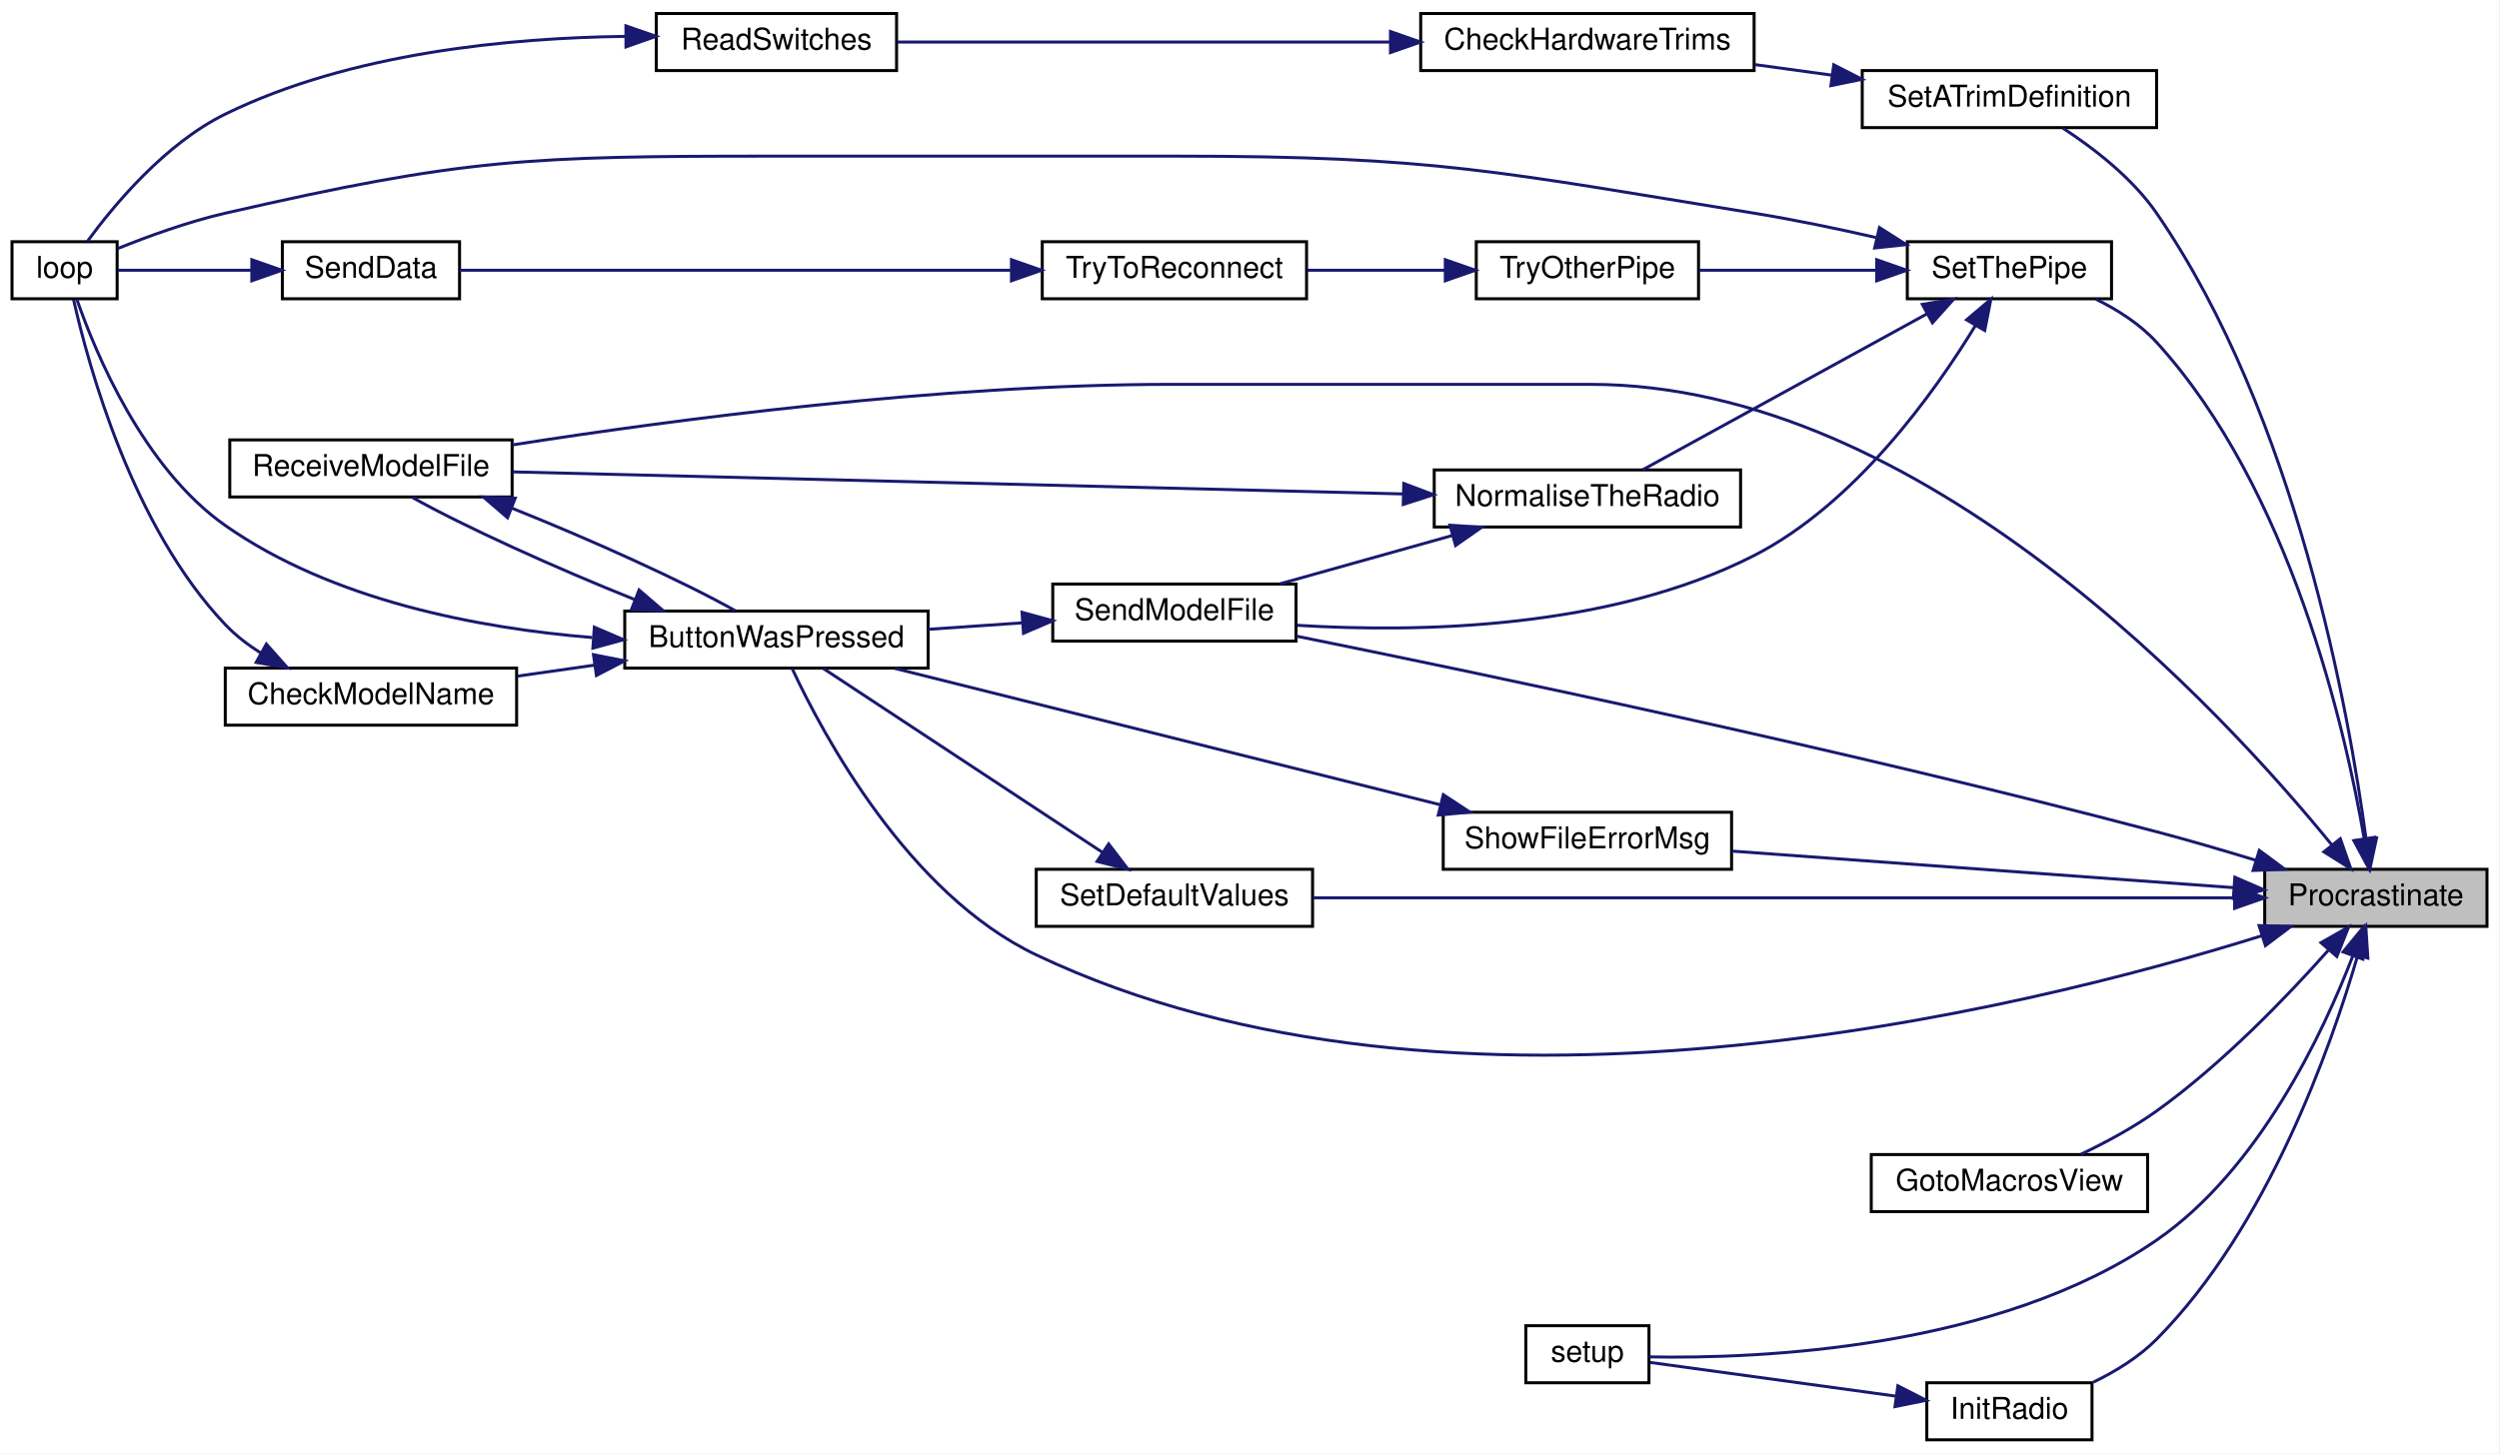
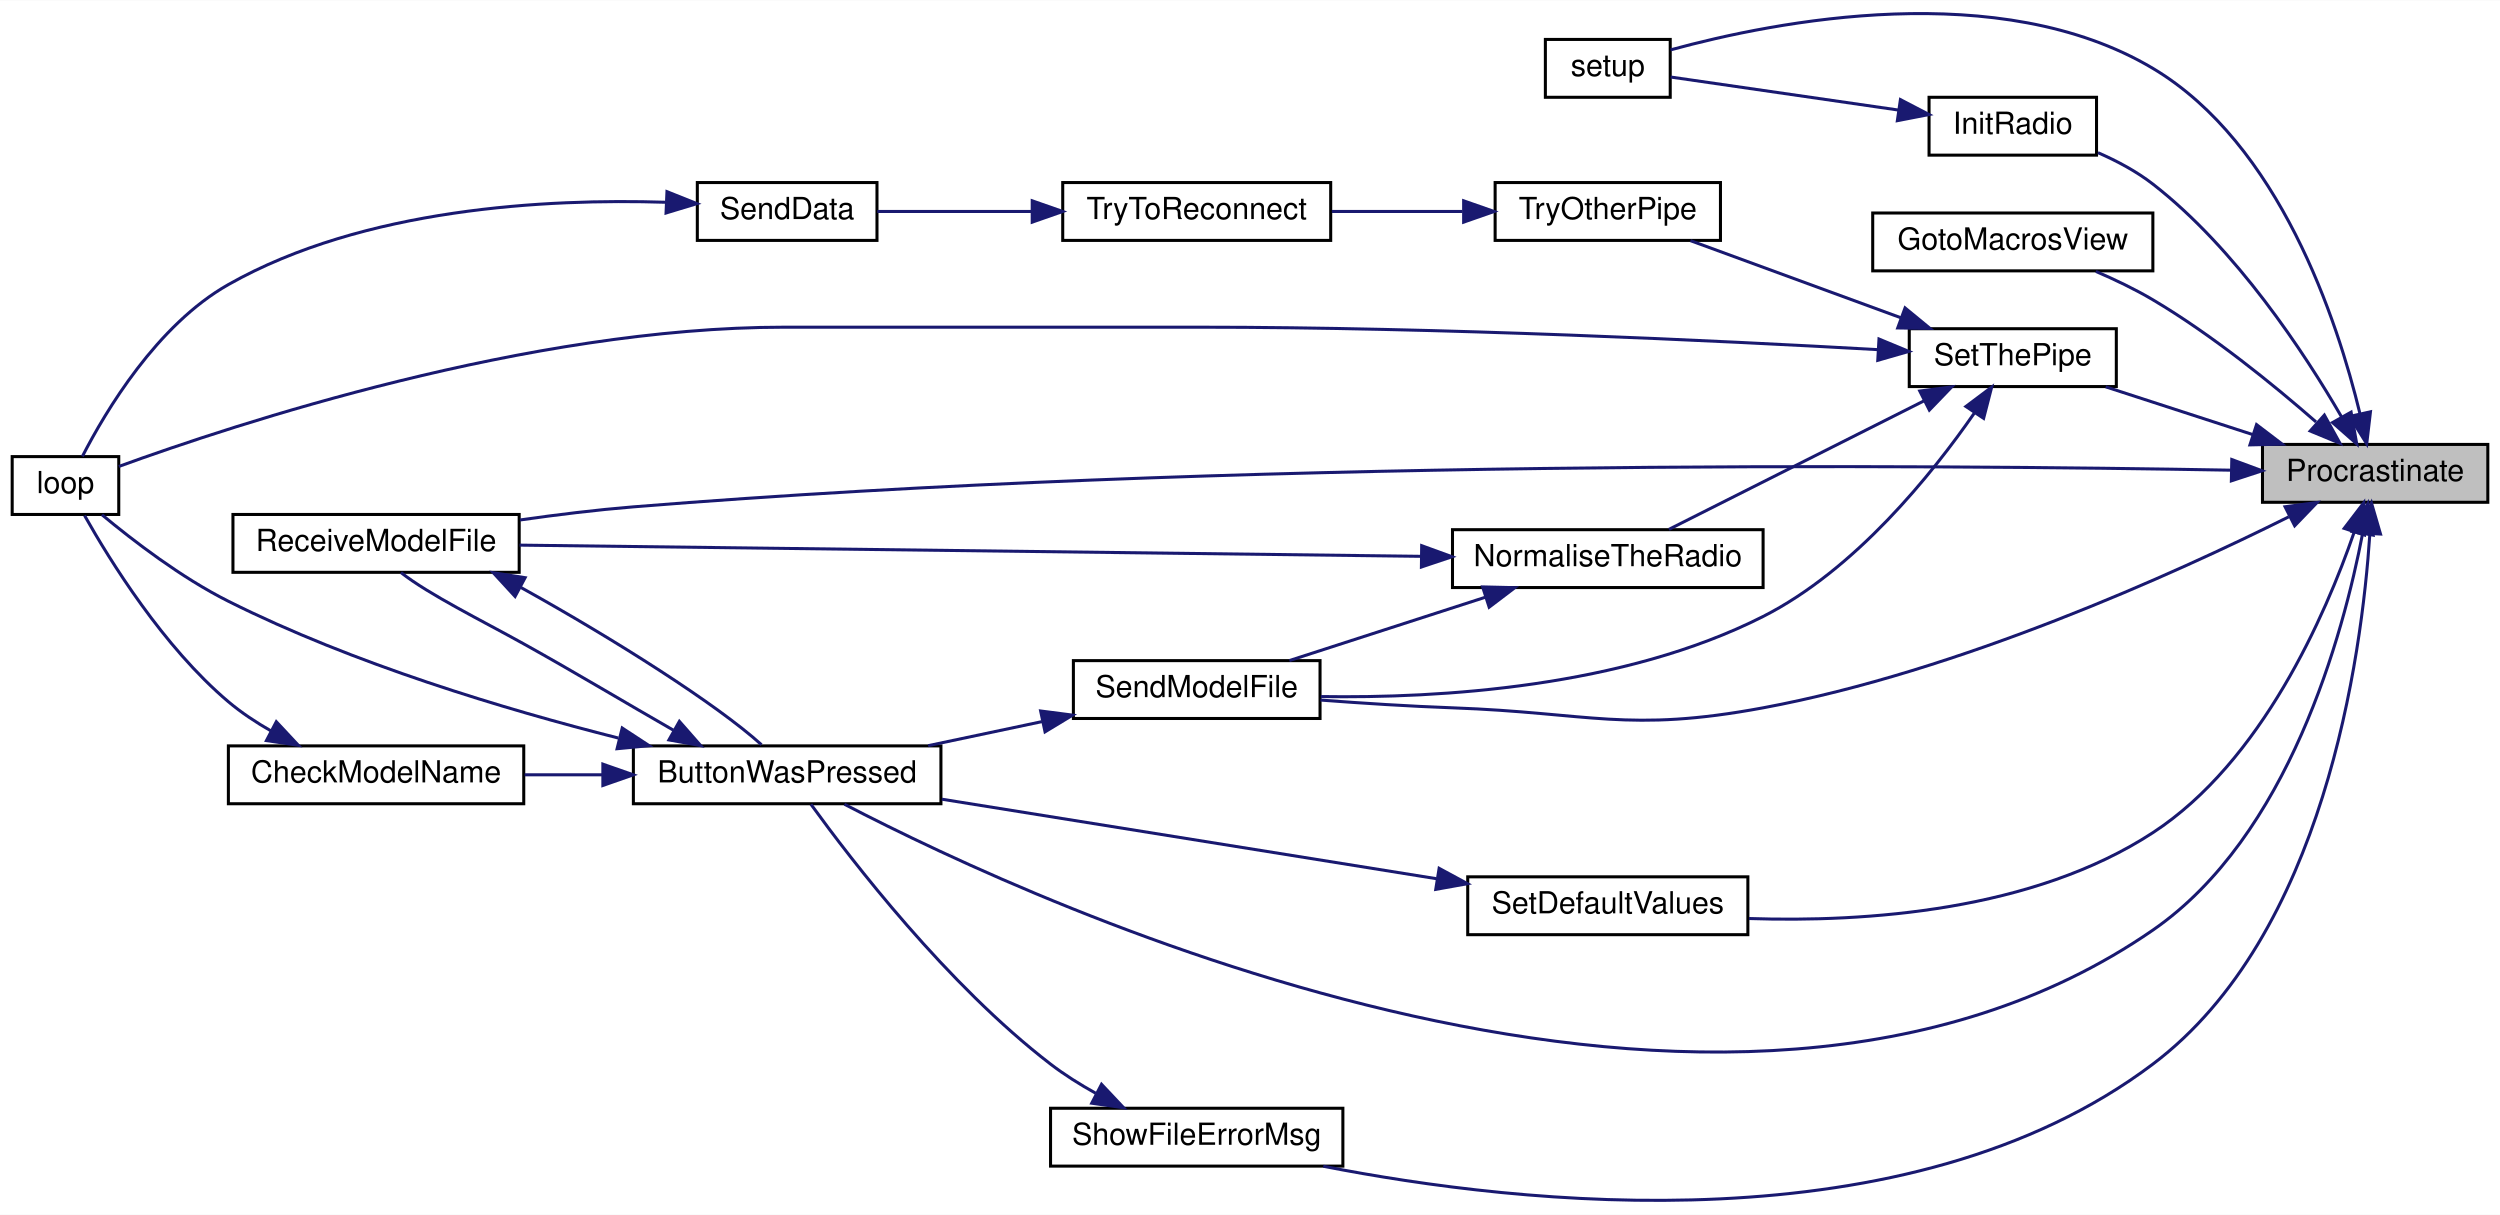
- <svg xmlns="http://www.w3.org/2000/svg" xmlns:xlink="http://www.w3.org/1999/xlink" width="832pt" height="484pt" viewBox="0.00 0.00 832.00 484.00">
-   <g id="graph0" class="graph" transform="scale(1 1) rotate(0) translate(4 480)">
-     <polygon fill="white" stroke="transparent" points="-4,4 -4,-480 828,-480 828,4 -4,4" />
+ <svg xmlns="http://www.w3.org/2000/svg" xmlns:xlink="http://www.w3.org/1999/xlink" width="821pt" height="399pt" viewBox="0.00 0.00 821.00 398.82">
+   <g id="graph0" class="graph" transform="scale(1 1) rotate(0) translate(4 394.82)">
+     <polygon fill="white" stroke="transparent" points="-4,4 -4,-394.82 817,-394.82 817,4 -4,4" />
    <g id="node1" class="node">
      <g id="a_node1">
        <a xlink:title=" ">
-           <polygon fill="#bfbfbf" stroke="black" points="750,-171.5 750,-190.5 824,-190.5 824,-171.5 750,-171.5" />
-           <text text-anchor="middle" x="787" y="-178.5" font-family="Helvetica,sans-Serif" font-size="10.00">Procrastinate</text>
+           <polygon fill="#bfbfbf" stroke="black" points="739,-229.96 739,-248.96 813,-248.96 813,-229.96 739,-229.96" />
+           <text text-anchor="middle" x="776" y="-236.96" font-family="Helvetica,sans-Serif" font-size="10.00">Procrastinate</text>
        </a>
      </g>
    </g>
    <g id="node2" class="node">
      <g id="a_node2">
        <a xlink:href="_transmitter_code_2src_2main_8cpp.html#a804fdbdd5eab4c596bbe8a23eecbe4d5" target="_top" xlink:title=" ">
-           <polygon fill="white" stroke="black" points="204,-257.5 204,-276.5 305,-276.5 305,-257.5 204,-257.5" />
-           <text text-anchor="middle" x="254.5" y="-264.5" font-family="Helvetica,sans-Serif" font-size="10.00">ButtonWasPressed</text>
+           <polygon fill="white" stroke="black" points="204,-130.96 204,-149.96 305,-149.96 305,-130.96 204,-130.96" />
+           <text text-anchor="middle" x="254.5" y="-137.96" font-family="Helvetica,sans-Serif" font-size="10.00">ButtonWasPressed</text>
        </a>
      </g>
    </g>
    <g id="edge1" class="edge">
-       <path fill="none" stroke="midnightblue" d="M749.15,-168.41C669.92,-143.6 479.3,-96.26 341,-162 298.32,-182.28 269.95,-235.45 259.73,-257.35" />
-       <polygon fill="midnightblue" stroke="midnightblue" points="748.11,-171.75 758.7,-171.45 750.24,-165.08 748.11,-171.75" />
+       <path fill="none" stroke="midnightblue" d="M771.89,-219.75C765.52,-186.59 747.63,-120.29 703,-89.46 563.07,7.2 337.89,-97.2 273.32,-130.79" />
+       <polygon fill="midnightblue" stroke="midnightblue" points="768.45,-220.38 773.63,-229.62 775.34,-219.16 768.45,-220.38" />
    </g>
    <g id="node5" class="node">
      <g id="a_node5">
        <a xlink:href="_transmitter_code_2src_2main_8cpp.html#ab7c9edf843c732d7fe296564f39bc0dc" target="_top" xlink:title="RECEIVE A MODEL FILE.">
-           <polygon fill="white" stroke="black" points="72.5,-314.5 72.5,-333.5 166.5,-333.5 166.5,-314.5 72.5,-314.5" />
-           <text text-anchor="middle" x="119.5" y="-321.5" font-family="Helvetica,sans-Serif" font-size="10.00">ReceiveModelFile</text>
+           <polygon fill="white" stroke="black" points="72.5,-206.96 72.5,-225.96 166.5,-225.96 166.5,-206.96 72.5,-206.96" />
+           <text text-anchor="middle" x="119.5" y="-213.96" font-family="Helvetica,sans-Serif" font-size="10.00">ReceiveModelFile</text>
        </a>
      </g>
    </g>
    <g id="edge10" class="edge">
-       <path fill="none" stroke="midnightblue" d="M772.25,-198.73C736.62,-242.47 636.34,-352 525.5,-352 525.5,-352 525.5,-352 386,-352 308.83,-352 219.73,-340.16 166.87,-331.87" />
-       <polygon fill="midnightblue" stroke="midnightblue" points="775.17,-200.68 778.67,-190.68 769.7,-196.31 775.17,-200.68" />
+       <path fill="none" stroke="midnightblue" d="M728.76,-240.5C631.46,-242.26 398.52,-244.25 204,-228.46 191.88,-227.48 178.85,-225.87 166.76,-224.15" />
+       <polygon fill="midnightblue" stroke="midnightblue" points="728.92,-244 738.85,-240.31 728.78,-237 728.92,-244" />
    </g>
    <g id="node6" class="node">
      <g id="a_node6">
        <a xlink:href="_transmitter_code_2src_2main_8cpp.html#abdecfd433e1830c6497040b03450bed7" target="_top" xlink:title=" ">
-           <polygon fill="white" stroke="black" points="619,-76.5 619,-95.5 711,-95.5 711,-76.5 619,-76.5" />
-           <text text-anchor="middle" x="665" y="-83.5" font-family="Helvetica,sans-Serif" font-size="10.00">GotoMacrosView</text>
+           <polygon fill="white" stroke="black" points="611,-305.96 611,-324.96 703,-324.96 703,-305.96 611,-305.96" />
+           <text text-anchor="middle" x="657" y="-312.96" font-family="Helvetica,sans-Serif" font-size="10.00">GotoMacrosView</text>
        </a>
      </g>
    </g>
    <g id="edge7" class="edge">
-       <path fill="none" stroke="midnightblue" d="M771.17,-163.53C757.45,-148.1 735.92,-125.69 714,-110 706.27,-104.47 697.08,-99.54 688.82,-95.6" />
-       <polygon fill="midnightblue" stroke="midnightblue" points="768.73,-166.06 777.94,-171.29 774.01,-161.46 768.73,-166.06" />
+       <path fill="none" stroke="midnightblue" d="M756.6,-256.33C742.63,-268.55 722.54,-284.89 703,-296.46 697.16,-299.92 690.58,-303.07 684.29,-305.77" />
+       <polygon fill="midnightblue" stroke="midnightblue" points="759.32,-258.6 764.45,-249.33 754.66,-253.37 759.32,-258.6" />
    </g>
    <g id="node7" class="node">
      <g id="a_node7">
        <a xlink:href="_radio_functions_8cpp.html#a799f38bc33abdb30eec1d7db3cf27d58" target="_top" xlink:title=" ">
-           <polygon fill="white" stroke="black" points="637.5,-0.5 637.5,-19.5 692.5,-19.5 692.5,-0.5 637.5,-0.5" />
-           <text text-anchor="middle" x="665" y="-7.5" font-family="Helvetica,sans-Serif" font-size="10.00">InitRadio</text>
+           <polygon fill="white" stroke="black" points="629.5,-343.96 629.5,-362.96 684.5,-362.96 684.5,-343.96 629.5,-343.96" />
+           <text text-anchor="middle" x="657" y="-350.96" font-family="Helvetica,sans-Serif" font-size="10.00">InitRadio</text>
        </a>
      </g>
    </g>
    <g id="edge8" class="edge">
-       <path fill="none" stroke="midnightblue" d="M780.91,-161.65C771.99,-131.06 750.89,-71.2 714,-34 708.1,-28.05 700.41,-23.31 692.92,-19.68" />
-       <polygon fill="midnightblue" stroke="midnightblue" points="777.6,-162.8 783.65,-171.5 784.34,-160.92 777.6,-162.8" />
+       <path fill="none" stroke="midnightblue" d="M764.94,-258.05C752.74,-279.09 730.36,-313.19 703,-334.46 697.64,-338.62 691.24,-342.04 684.97,-344.77" />
+       <polygon fill="midnightblue" stroke="midnightblue" points="768.1,-259.57 769.95,-249.14 762,-256.14 768.1,-259.57" />
    </g>
    <g id="node8" class="node">
      <g id="a_node8">
        <a xlink:href="_transmitter_code_2src_2main_8cpp.html#a17699f358cf9f7c3155a9c5daf8ff13c" target="_top" xlink:title=" ">
-           <polygon fill="white" stroke="black" points="504,-19.5 504,-38.5 545,-38.5 545,-19.5 504,-19.5" />
-           <text text-anchor="middle" x="524.5" y="-26.5" font-family="Helvetica,sans-Serif" font-size="10.00">setup</text>
-         </a>
-       </g>
-     </g>
-     <g id="edge29" class="edge">
-       <path fill="none" stroke="midnightblue" d="M779.35,-161.7C769.4,-135.83 748.06,-90.46 714,-67 661.21,-30.64 581.58,-27.44 545.06,-28.12" />
-       <polygon fill="midnightblue" stroke="midnightblue" points="776.1,-162.99 782.82,-171.17 782.67,-160.58 776.1,-162.99" />
+           <polygon fill="white" stroke="black" points="503.5,-362.96 503.5,-381.96 544.5,-381.96 544.5,-362.96 503.5,-362.96" />
+           <text text-anchor="middle" x="524" y="-369.96" font-family="Helvetica,sans-Serif" font-size="10.00">setup</text>
+         </a>
+       </g>
+     </g>
+     <g id="edge25" class="edge">
+       <path fill="none" stroke="midnightblue" d="M771.01,-259.06C763.62,-289.62 744.59,-347.68 703,-372.46 652.69,-402.43 579.33,-388.03 544.61,-378.53" />
+       <polygon fill="midnightblue" stroke="midnightblue" points="774.46,-259.68 773.23,-249.16 767.63,-258.15 774.46,-259.68" />
    </g>
    <g id="node9" class="node">
      <g id="a_node9">
        <a xlink:href="_transmitter_code_2src_2main_8cpp.html#a58c67a975068930341f0663e0a08c9d3" target="_top" xlink:title="SEND A MODEL FILE.">
-           <polygon fill="white" stroke="black" points="346.5,-266.5 346.5,-285.5 427.5,-285.5 427.5,-266.5 346.5,-266.5" />
-           <text text-anchor="middle" x="387" y="-273.5" font-family="Helvetica,sans-Serif" font-size="10.00">SendModelFile</text>
+           <polygon fill="white" stroke="black" points="348.5,-158.96 348.5,-177.96 429.5,-177.96 429.5,-158.96 348.5,-158.96" />
+           <text text-anchor="middle" x="389" y="-165.96" font-family="Helvetica,sans-Serif" font-size="10.00">SendModelFile</text>
        </a>
      </g>
    </g>
    <g id="edge11" class="edge">
-       <path fill="none" stroke="midnightblue" d="M746.87,-193.55C736.25,-196.79 724.73,-200.17 714,-203 611.53,-230.09 489.23,-255.7 427.63,-268.14" />
-       <polygon fill="midnightblue" stroke="midnightblue" points="748.2,-196.8 756.72,-190.5 746.13,-190.11 748.2,-196.8" />
+       <path fill="none" stroke="midnightblue" d="M747.64,-225.19C709.97,-206.42 639.47,-174.44 575,-162.46 530.43,-154.18 518.3,-160.82 473,-162.46 458.85,-162.97 443.37,-163.97 429.65,-165.01" />
+       <polygon fill="midnightblue" stroke="midnightblue" points="746.41,-228.49 756.92,-229.88 749.57,-222.24 746.41,-228.49" />
    </g>
    <g id="node10" class="node">
      <g id="a_node10">
-         <a xlink:href="_transmitter_code_2src_2main_8cpp.html#a67037f3d9963a3107353a1badb1af3a6" target="_top" xlink:title=" ">
-           <polygon fill="white" stroke="black" points="616,-437.5 616,-456.5 714,-456.5 714,-437.5 616,-437.5" />
-           <text text-anchor="middle" x="665" y="-444.5" font-family="Helvetica,sans-Serif" font-size="10.00">SetATrimDefinition</text>
+         <a xlink:href="_transmitter_code_2src_2main_8cpp.html#acbd0460ea44a7d07e4d77878411febb4" target="_top" xlink:title=" ">
+           <polygon fill="white" stroke="black" points="478,-87.96 478,-106.96 570,-106.96 570,-87.96 478,-87.96" />
+           <text text-anchor="middle" x="524" y="-94.96" font-family="Helvetica,sans-Serif" font-size="10.00">SetDefaultValues</text>
        </a>
      </g>
    </g>
    <g id="edge13" class="edge">
-       <path fill="none" stroke="midnightblue" d="M783.72,-200.74C778.11,-242.51 760.51,-341.52 714,-409 705.92,-420.73 693.14,-430.59 682.81,-437.32" />
-       <polygon fill="midnightblue" stroke="midnightblue" points="787.23,-200.91 785,-190.55 780.28,-200.04 787.23,-200.91" />
-     </g>
-     <g id="node13" class="node">
-       <g id="a_node13">
-         <a xlink:href="_transmitter_code_2src_2main_8cpp.html#acbd0460ea44a7d07e4d77878411febb4" target="_top" xlink:title=" ">
-           <polygon fill="white" stroke="black" points="341,-171.5 341,-190.5 433,-190.5 433,-171.5 341,-171.5" />
-           <text text-anchor="middle" x="387" y="-178.5" font-family="Helvetica,sans-Serif" font-size="10.00">SetDefaultValues</text>
-         </a>
-       </g>
-     </g>
-     <g id="edge17" class="edge">
-       <path fill="none" stroke="midnightblue" d="M739.64,-181C662.69,-181 509.51,-181 433.27,-181" />
-       <polygon fill="midnightblue" stroke="midnightblue" points="739.98,-184.5 749.98,-181 739.98,-177.5 739.98,-184.5" />
-     </g>
-     <g id="node14" class="node">
-       <g id="a_node14">
+       <path fill="none" stroke="midnightblue" d="M769.05,-219.97C759.7,-192.97 738.85,-144.87 703,-121.46 663.58,-95.72 608.73,-91.99 570.37,-93.27" />
+       <polygon fill="midnightblue" stroke="midnightblue" points="765.83,-221.39 772.26,-229.81 772.48,-219.21 765.83,-221.39" />
+     </g>
+     <g id="node11" class="node">
+       <g id="a_node11">
        <a xlink:href="_radio_functions_8cpp.html#a70dc6f8d2e5ccef6b8e4a2b9b0afb2ce" target="_top" xlink:title=" ">
-           <polygon fill="white" stroke="black" points="631,-380.5 631,-399.5 699,-399.5 699,-380.5 631,-380.5" />
-           <text text-anchor="middle" x="665" y="-387.5" font-family="Helvetica,sans-Serif" font-size="10.00">SetThePipe</text>
-         </a>
-       </g>
-     </g>
-     <g id="edge19" class="edge">
-       <path fill="none" stroke="midnightblue" d="M783.12,-200.67C776.81,-237.38 758.61,-317.06 714,-366 708.48,-372.06 701.08,-376.79 693.75,-380.39" />
-       <polygon fill="midnightblue" stroke="midnightblue" points="786.59,-201.16 784.71,-190.73 779.67,-200.05 786.59,-201.16" />
-     </g>
-     <g id="node19" class="node">
-       <g id="a_node19">
+           <polygon fill="white" stroke="black" points="623,-267.96 623,-286.96 691,-286.96 691,-267.96 623,-267.96" />
+           <text text-anchor="middle" x="657" y="-274.96" font-family="Helvetica,sans-Serif" font-size="10.00">SetThePipe</text>
+         </a>
+       </g>
+     </g>
+     <g id="edge15" class="edge">
+       <path fill="none" stroke="midnightblue" d="M735.96,-252.14C720.15,-257.27 702.2,-263.1 687.51,-267.87" />
+       <polygon fill="midnightblue" stroke="midnightblue" points="737.05,-255.47 745.48,-249.05 734.88,-248.81 737.05,-255.47" />
+     </g>
+     <g id="node16" class="node">
+       <g id="a_node16">
        <a xlink:href="_transmitter_code_2src_2main_8cpp.html#a1e7673fa1ef97d68711edd0da2abed9b" target="_top" xlink:title=" ">
-           <polygon fill="white" stroke="black" points="476.5,-190.5 476.5,-209.5 572.5,-209.5 572.5,-190.5 476.5,-190.5" />
-           <text text-anchor="middle" x="524.5" y="-197.5" font-family="Helvetica,sans-Serif" font-size="10.00">ShowFileErrorMsg</text>
-         </a>
-       </g>
-     </g>
-     <g id="edge30" class="edge">
-       <path fill="none" stroke="midnightblue" d="M739.57,-184.39C692.56,-187.82 620.23,-193.09 572.88,-196.54" />
-       <polygon fill="midnightblue" stroke="midnightblue" points="740.06,-187.86 749.78,-183.64 739.55,-180.88 740.06,-187.86" />
+           <polygon fill="white" stroke="black" points="341,-11.96 341,-30.96 437,-30.96 437,-11.96 341,-11.96" />
+           <text text-anchor="middle" x="389" y="-18.96" font-family="Helvetica,sans-Serif" font-size="10.00">ShowFileErrorMsg</text>
+         </a>
+       </g>
+     </g>
+     <g id="edge26" class="edge">
+       <path fill="none" stroke="midnightblue" d="M774.26,-219.53C771.57,-179.14 759.26,-87.87 703,-45.46 622.6,15.15 495.23,0.78 430.56,-11.92" />
+       <polygon fill="midnightblue" stroke="midnightblue" points="770.77,-219.9 774.8,-229.7 777.76,-219.53 770.77,-219.9" />
    </g>
    <g id="node3" class="node">
      <g id="a_node3">
        <a xlink:href="_transmitter_code_2src_2main_8cpp.html#a984cb52354a84c45e9e41f396a1c5e92" target="_top" xlink:title=" ">
-           <polygon fill="white" stroke="black" points="71,-238.5 71,-257.5 168,-257.5 168,-238.5 71,-238.5" />
-           <text text-anchor="middle" x="119.5" y="-245.5" font-family="Helvetica,sans-Serif" font-size="10.00">CheckModelName</text>
+           <polygon fill="white" stroke="black" points="71,-130.96 71,-149.96 168,-149.96 168,-130.96 71,-130.96" />
+           <text text-anchor="middle" x="119.5" y="-137.96" font-family="Helvetica,sans-Serif" font-size="10.00">CheckModelName</text>
        </a>
      </g>
    </g>
    <g id="edge2" class="edge">
-       <path fill="none" stroke="midnightblue" d="M193.99,-258.5C185.39,-257.27 176.63,-256.02 168.3,-254.83" />
-       <polygon fill="midnightblue" stroke="midnightblue" points="193.58,-261.98 203.98,-259.93 194.57,-255.05 193.58,-261.98" />
+       <path fill="none" stroke="midnightblue" d="M193.71,-140.46C185.2,-140.46 176.54,-140.46 168.3,-140.46" />
+       <polygon fill="midnightblue" stroke="midnightblue" points="193.98,-143.96 203.98,-140.46 193.98,-136.96 193.98,-143.96" />
    </g>
    <g id="node4" class="node">
      <g id="a_node4">
        <a xlink:href="_transmitter_code_2src_2main_8cpp.html#ad3cb30894c94eb016e98bdcaa899ac86" target="_top" xlink:title=" ">
-           <polygon fill="white" stroke="black" points="0,-380.5 0,-399.5 35,-399.5 35,-380.5 0,-380.5" />
-           <text text-anchor="middle" x="17.5" y="-387.5" font-family="Helvetica,sans-Serif" font-size="10.00">loop</text>
+           <polygon fill="white" stroke="black" points="0,-225.96 0,-244.96 35,-244.96 35,-225.96 0,-225.96" />
+           <text text-anchor="middle" x="17.5" y="-232.96" font-family="Helvetica,sans-Serif" font-size="10.00">loop</text>
        </a>
      </g>
    </g>
    <g id="edge4" class="edge">
-       <path fill="none" stroke="midnightblue" d="M193.17,-267.68C155.11,-270.81 106.61,-280.04 71,-305 43.73,-324.12 27.83,-362.37 21.59,-380.3" />
-       <polygon fill="midnightblue" stroke="midnightblue" points="193.87,-271.14 203.61,-266.95 193.39,-264.15 193.87,-271.14" />
+       <path fill="none" stroke="midnightblue" d="M199.04,-152.54C161.8,-161.97 111.96,-176.93 71,-197.46 55.51,-205.22 39.66,-217.4 29.48,-225.87" />
+       <polygon fill="midnightblue" stroke="midnightblue" points="200.33,-155.83 209.19,-150.03 198.65,-149.03 200.33,-155.83" />
    </g>
    <g id="edge5" class="edge">
-       <path fill="none" stroke="midnightblue" d="M207.39,-280.3C181.17,-290.77 150.27,-304.77 133.29,-314.34" />
-       <polygon fill="midnightblue" stroke="midnightblue" points="208.77,-283.52 216.81,-276.62 206.22,-277 208.77,-283.52" />
+       <path fill="none" stroke="midnightblue" d="M217.11,-155.13C202.07,-163.74 184.35,-174.38 168,-183.46 153.95,-191.27 137.05,-199.55 127.67,-206.88" />
+       <polygon fill="midnightblue" stroke="midnightblue" points="219.11,-158.02 226.1,-150.06 215.67,-151.92 219.11,-158.02" />
    </g>
    <g id="edge3" class="edge">
-       <path fill="none" stroke="midnightblue" d="M82.74,-262.58C78.46,-265.3 74.4,-268.42 71,-272 40.08,-304.48 25.43,-358.23 20.5,-380.19" />
-       <polygon fill="midnightblue" stroke="midnightblue" points="84.68,-265.51 91.72,-257.59 81.28,-259.39 84.68,-265.51" />
+       <path fill="none" stroke="midnightblue" d="M85.05,-154.84C80.1,-157.67 75.24,-160.88 71,-164.46 49.68,-182.46 32.14,-210.75 23.78,-225.6" />
+       <polygon fill="midnightblue" stroke="midnightblue" points="86.74,-157.9 93.97,-150.16 83.49,-151.7 86.74,-157.9" />
    </g>
    <g id="edge6" class="edge">
-       <path fill="none" stroke="midnightblue" d="M166.37,-310.79C192.66,-300.31 223.72,-286.24 240.75,-276.64" />
-       <polygon fill="midnightblue" stroke="midnightblue" points="164.98,-307.58 156.94,-314.48 167.53,-314.1 164.98,-307.58" />
+       <path fill="none" stroke="midnightblue" d="M167.09,-201.97C167.39,-201.8 167.7,-201.63 168,-201.46 197.46,-185.09 231.37,-163.67 246.07,-150.34" />
+       <polygon fill="midnightblue" stroke="midnightblue" points="165.15,-199.03 157.98,-206.83 168.45,-205.2 165.15,-199.03" />
    </g>
    <g id="edge9" class="edge">
-       <path fill="none" stroke="midnightblue" d="M627.32,-15.03C601.07,-18.63 566.73,-23.34 545.4,-26.27" />
-       <polygon fill="midnightblue" stroke="midnightblue" points="627.86,-18.49 637.3,-13.66 626.91,-11.56 627.86,-18.49" />
+       <path fill="none" stroke="midnightblue" d="M619.56,-358.75C595.31,-362.26 564.4,-366.75 544.65,-369.61" />
+       <polygon fill="midnightblue" stroke="midnightblue" points="620.1,-362.2 629.49,-357.3 619.09,-355.28 620.1,-362.2" />
    </g>
    <g id="edge12" class="edge">
-       <path fill="none" stroke="midnightblue" d="M336.44,-272.58C326.15,-271.87 315.32,-271.13 305.04,-270.42" />
-       <polygon fill="midnightblue" stroke="midnightblue" points="336.27,-276.08 346.49,-273.28 336.76,-269.1 336.27,-276.08" />
-     </g>
-     <g id="node11" class="node">
-       <g id="a_node11">
-         <a xlink:href="_transmitter_code_2src_2main_8cpp.html#add643409678258cabdb0aa1ae76d802a" target="_top" xlink:title=" ">
-           <polygon fill="white" stroke="black" points="469,-456.5 469,-475.5 580,-475.5 580,-456.5 469,-456.5" />
-           <text text-anchor="middle" x="524.5" y="-463.5" font-family="Helvetica,sans-Serif" font-size="10.00">CheckHardwareTrims</text>
-         </a>
-       </g>
+       <path fill="none" stroke="midnightblue" d="M338.17,-157.93C325.91,-155.34 312.84,-152.58 300.8,-150.03" />
+       <polygon fill="midnightblue" stroke="midnightblue" points="337.74,-161.42 348.25,-160.06 339.19,-154.57 337.74,-161.42" />
    </g>
    <g id="edge14" class="edge">
-       <path fill="none" stroke="midnightblue" d="M606.02,-454.95C597.44,-456.13 588.62,-457.34 580.11,-458.51" />
-       <polygon fill="midnightblue" stroke="midnightblue" points="606.52,-458.42 615.95,-453.59 605.57,-451.48 606.52,-458.42" />
+       <path fill="none" stroke="midnightblue" d="M467.75,-106.34C419.96,-114.02 351.45,-125.04 305.31,-132.45" />
+       <polygon fill="midnightblue" stroke="midnightblue" points="468.61,-109.75 477.92,-104.71 467.5,-102.84 468.61,-109.75" />
+     </g>
+     <g id="edge16" class="edge">
+       <path fill="none" stroke="midnightblue" d="M612.85,-280.08C560.25,-283.04 468.63,-287.46 390,-287.46 390,-287.46 390,-287.46 253.5,-287.46 169.72,-287.46 73.02,-255.56 35.03,-241.73" />
+       <polygon fill="midnightblue" stroke="midnightblue" points="613.06,-283.57 622.84,-279.51 612.66,-276.58 613.06,-283.57" />
+     </g>
+     <g id="edge20" class="edge">
+       <path fill="none" stroke="midnightblue" d="M644.35,-259.23C630.46,-239.19 605.29,-207.82 575,-192.46 529.07,-169.17 468.83,-165.55 429.77,-166.16" />
+       <polygon fill="midnightblue" stroke="midnightblue" points="641.6,-261.42 650.07,-267.78 647.42,-257.52 641.6,-261.42" />
    </g>
    <g id="node12" class="node">
      <g id="a_node12">
-         <a xlink:href="_transmitter_code_2src_2main_8cpp.html#aa144942814b12daf2b2a454c08d29cab" target="_top" xlink:title=" ">
-           <polygon fill="white" stroke="black" points="214.5,-456.5 214.5,-475.5 294.5,-475.5 294.5,-456.5 214.5,-456.5" />
-           <text text-anchor="middle" x="254.5" y="-463.5" font-family="Helvetica,sans-Serif" font-size="10.00">ReadSwitches</text>
-         </a>
-       </g>
-     </g>
-     <g id="edge15" class="edge">
-       <path fill="none" stroke="midnightblue" d="M458.65,-466C407.49,-466 337.8,-466 294.78,-466" />
-       <polygon fill="midnightblue" stroke="midnightblue" points="458.94,-469.5 468.94,-466 458.94,-462.5 458.94,-469.5" />
-     </g>
-     <g id="edge16" class="edge">
-       <path fill="none" stroke="midnightblue" d="M204.05,-467.88C165.88,-467.41 112.71,-462.44 71,-442 50.96,-432.18 33.91,-411.68 25.04,-399.56" />
-       <polygon fill="midnightblue" stroke="midnightblue" points="204.39,-471.38 214.4,-467.91 204.41,-464.38 204.39,-471.38" />
+         <a xlink:href="_transmitter_code_2src_2main_8cpp.html#a0708fa5166a126be25283b6cfaff6227" target="_top" xlink:title=" ">
+           <polygon fill="white" stroke="black" points="473,-201.96 473,-220.96 575,-220.96 575,-201.96 473,-201.96" />
+           <text text-anchor="middle" x="524" y="-208.96" font-family="Helvetica,sans-Serif" font-size="10.00">NormaliseTheRadio</text>
+         </a>
+       </g>
+     </g>
+     <g id="edge17" class="edge">
+       <path fill="none" stroke="midnightblue" d="M627.86,-263.28C602.56,-250.54 566.1,-232.17 544.07,-221.07" />
+       <polygon fill="midnightblue" stroke="midnightblue" points="626.45,-266.49 636.95,-267.86 629.6,-260.24 626.45,-266.49" />
+     </g>
+     <g id="node13" class="node">
+       <g id="a_node13">
+         <a xlink:href="_radio_functions_8cpp.html#ad0e30213b21808d00110752679788a8c" target="_top" xlink:title=" ">
+           <polygon fill="white" stroke="black" points="487,-315.96 487,-334.96 561,-334.96 561,-315.96 487,-315.96" />
+           <text text-anchor="middle" x="524" y="-322.96" font-family="Helvetica,sans-Serif" font-size="10.00">TryOtherPipe</text>
+         </a>
+       </g>
+     </g>
+     <g id="edge21" class="edge">
+       <path fill="none" stroke="midnightblue" d="M620.21,-290.57C598.38,-298.57 570.95,-308.62 551.15,-315.88" />
+       <polygon fill="midnightblue" stroke="midnightblue" points="621.62,-293.79 629.81,-287.06 619.21,-287.21 621.62,-293.79" />
    </g>
    <g id="edge18" class="edge">
-       <path fill="none" stroke="midnightblue" d="M363.14,-196.07C336.3,-213.75 292.61,-242.55 270.03,-257.43" />
-       <polygon fill="midnightblue" stroke="midnightblue" points="365.11,-198.96 371.54,-190.53 361.26,-193.11 365.11,-198.96" />
-     </g>
-     <g id="edge20" class="edge">
-       <path fill="none" stroke="midnightblue" d="M620.58,-400.9C607.59,-403.87 593.28,-406.85 580,-409 495.35,-422.71 473.75,-428 388,-428 388,-428 388,-428 253.5,-428 171.95,-428 150.49,-427.23 71,-409 58.72,-406.18 45.37,-401.33 35.21,-397.23" />
-       <polygon fill="midnightblue" stroke="midnightblue" points="621.73,-404.22 630.67,-398.54 620.13,-397.41 621.73,-404.22" />
-     </g>
-     <g id="edge24" class="edge">
-       <path fill="none" stroke="midnightblue" d="M653.6,-371.44C639.92,-349.03 613.64,-312.2 580,-295 531.99,-270.45 468.42,-269.26 427.86,-271.76" />
-       <polygon fill="midnightblue" stroke="midnightblue" points="650.74,-373.49 658.82,-380.33 656.78,-369.94 650.74,-373.49" />
+       <path fill="none" stroke="midnightblue" d="M462.8,-212.21C381.84,-213.21 239.63,-214.98 166.62,-215.89" />
+       <polygon fill="midnightblue" stroke="midnightblue" points="462.88,-215.71 472.84,-212.08 462.79,-208.71 462.88,-215.71" />
+     </g>
+     <g id="edge19" class="edge">
+       <path fill="none" stroke="midnightblue" d="M483.76,-198.77C463.17,-192.12 438.36,-184.09 419.43,-177.98" />
+       <polygon fill="midnightblue" stroke="midnightblue" points="482.89,-202.17 493.48,-201.92 485.04,-195.51 482.89,-202.17" />
+     </g>
+     <g id="node14" class="node">
+       <g id="a_node14">
+         <a xlink:href="_radio_functions_8cpp.html#ad0236abcfc887ad708d9504c4ab2a7c3" target="_top" xlink:title=" ">
+           <polygon fill="white" stroke="black" points="345,-315.96 345,-334.96 433,-334.96 433,-315.96 345,-315.96" />
+           <text text-anchor="middle" x="389" y="-322.96" font-family="Helvetica,sans-Serif" font-size="10.00">TryToReconnect</text>
+         </a>
+       </g>
+     </g>
+     <g id="edge22" class="edge">
+       <path fill="none" stroke="midnightblue" d="M476.29,-325.46C462.34,-325.46 447.11,-325.46 433.39,-325.46" />
+       <polygon fill="midnightblue" stroke="midnightblue" points="476.66,-328.96 486.66,-325.46 476.66,-321.96 476.66,-328.96" />
    </g>
    <g id="node15" class="node">
      <g id="a_node15">
-         <a xlink:href="_transmitter_code_2src_2main_8cpp.html#a0708fa5166a126be25283b6cfaff6227" target="_top" xlink:title=" ">
-           <polygon fill="white" stroke="black" points="473.5,-304.5 473.5,-323.5 575.5,-323.5 575.5,-304.5 473.5,-304.5" />
-           <text text-anchor="middle" x="524.5" y="-311.5" font-family="Helvetica,sans-Serif" font-size="10.00">NormaliseTheRadio</text>
-         </a>
-       </g>
-     </g>
-     <g id="edge21" class="edge">
-       <path fill="none" stroke="midnightblue" d="M637.66,-375.54C609.83,-360.28 566.76,-336.64 542.9,-323.55" />
-       <polygon fill="midnightblue" stroke="midnightblue" points="636.01,-378.63 646.46,-380.37 639.38,-372.5 636.01,-378.63" />
-     </g>
-     <g id="node16" class="node">
-       <g id="a_node16">
-         <a xlink:href="_radio_functions_8cpp.html#ad0e30213b21808d00110752679788a8c" target="_top" xlink:title=" ">
-           <polygon fill="white" stroke="black" points="487.5,-380.5 487.5,-399.5 561.5,-399.5 561.5,-380.5 487.5,-380.5" />
-           <text text-anchor="middle" x="524.5" y="-387.5" font-family="Helvetica,sans-Serif" font-size="10.00">TryOtherPipe</text>
-         </a>
-       </g>
-     </g>
-     <g id="edge25" class="edge">
-       <path fill="none" stroke="midnightblue" d="M620.67,-390C601.77,-390 579.84,-390 561.81,-390" />
-       <polygon fill="midnightblue" stroke="midnightblue" points="620.83,-393.5 630.83,-390 620.83,-386.5 620.83,-393.5" />
-     </g>
-     <g id="edge22" class="edge">
-       <path fill="none" stroke="midnightblue" d="M463.22,-315.5C382.16,-317.51 239.78,-321.04 166.68,-322.85" />
-       <polygon fill="midnightblue" stroke="midnightblue" points="463.36,-318.99 473.27,-315.25 463.19,-312 463.36,-318.99" />
+         <a xlink:href="_radio_functions_8cpp.html#a049bfb836e7aa4a3a48a1a4bd225fafc" target="_top" xlink:title=" ">
+           <polygon fill="white" stroke="black" points="225,-315.96 225,-334.96 284,-334.96 284,-315.96 225,-315.96" />
+           <text text-anchor="middle" x="254.5" y="-322.96" font-family="Helvetica,sans-Serif" font-size="10.00">SendData</text>
+         </a>
+       </g>
    </g>
    <g id="edge23" class="edge">
-       <path fill="none" stroke="midnightblue" d="M479.58,-301.68C460.96,-296.46 439.59,-290.47 422.18,-285.59" />
-       <polygon fill="midnightblue" stroke="midnightblue" points="478.73,-305.08 489.31,-304.41 480.62,-298.34 478.73,-305.08" />
-     </g>
-     <g id="node17" class="node">
-       <g id="a_node17">
-         <a xlink:href="_radio_functions_8cpp.html#ad0236abcfc887ad708d9504c4ab2a7c3" target="_top" xlink:title=" ">
-           <polygon fill="white" stroke="black" points="343,-380.5 343,-399.5 431,-399.5 431,-380.5 343,-380.5" />
-           <text text-anchor="middle" x="387" y="-387.5" font-family="Helvetica,sans-Serif" font-size="10.00">TryToReconnect</text>
-         </a>
-       </g>
-     </g>
-     <g id="edge26" class="edge">
-       <path fill="none" stroke="midnightblue" d="M477.16,-390C462.26,-390 445.82,-390 431.16,-390" />
-       <polygon fill="midnightblue" stroke="midnightblue" points="477.19,-393.5 487.19,-390 477.19,-386.5 477.19,-393.5" />
-     </g>
-     <g id="node18" class="node">
-       <g id="a_node18">
-         <a xlink:href="_radio_functions_8cpp.html#a049bfb836e7aa4a3a48a1a4bd225fafc" target="_top" xlink:title=" ">
-           <polygon fill="white" stroke="black" points="90,-380.5 90,-399.5 149,-399.5 149,-380.5 90,-380.5" />
-           <text text-anchor="middle" x="119.5" y="-387.5" font-family="Helvetica,sans-Serif" font-size="10.00">SendData</text>
-         </a>
-       </g>
+       <path fill="none" stroke="midnightblue" d="M334.94,-325.46C317.58,-325.46 298.95,-325.46 284.1,-325.46" />
+       <polygon fill="midnightblue" stroke="midnightblue" points="334.98,-328.96 344.98,-325.46 334.98,-321.96 334.98,-328.96" />
+     </g>
+     <g id="edge24" class="edge">
+       <path fill="none" stroke="midnightblue" d="M214.5,-328.49C175.64,-329.71 115.49,-326.63 71,-301.46 47.55,-288.2 30.69,-259.9 23.06,-245.04" />
+       <polygon fill="midnightblue" stroke="midnightblue" points="215.03,-331.97 224.87,-328.04 214.73,-324.97 215.03,-331.97" />
    </g>
    <g id="edge27" class="edge">
-       <path fill="none" stroke="midnightblue" d="M332.43,-390C277.05,-390 192.72,-390 149,-390" />
-       <polygon fill="midnightblue" stroke="midnightblue" points="332.75,-393.5 342.75,-390 332.75,-386.5 332.75,-393.5" />
-     </g>
-     <g id="edge28" class="edge">
-       <path fill="none" stroke="midnightblue" d="M79.52,-390C64.17,-390 47.36,-390 35.28,-390" />
-       <polygon fill="midnightblue" stroke="midnightblue" points="79.84,-393.5 89.84,-390 79.84,-386.5 79.84,-393.5" />
-     </g>
-     <g id="edge31" class="edge">
-       <path fill="none" stroke="midnightblue" d="M475.41,-212.02C423.47,-225.01 341.75,-245.44 293.92,-257.4" />
-       <polygon fill="midnightblue" stroke="midnightblue" points="476.53,-215.35 485.39,-209.53 474.84,-208.56 476.53,-215.35" />
+       <path fill="none" stroke="midnightblue" d="M355.82,-35.89C350.67,-38.76 345.54,-41.97 341,-45.46 307.04,-71.55 275.69,-112.3 262.32,-130.77" />
+       <polygon fill="midnightblue" stroke="midnightblue" points="357.74,-38.83 365.01,-31.12 354.52,-32.62 357.74,-38.83" />
    </g>
  </g>
</svg>
